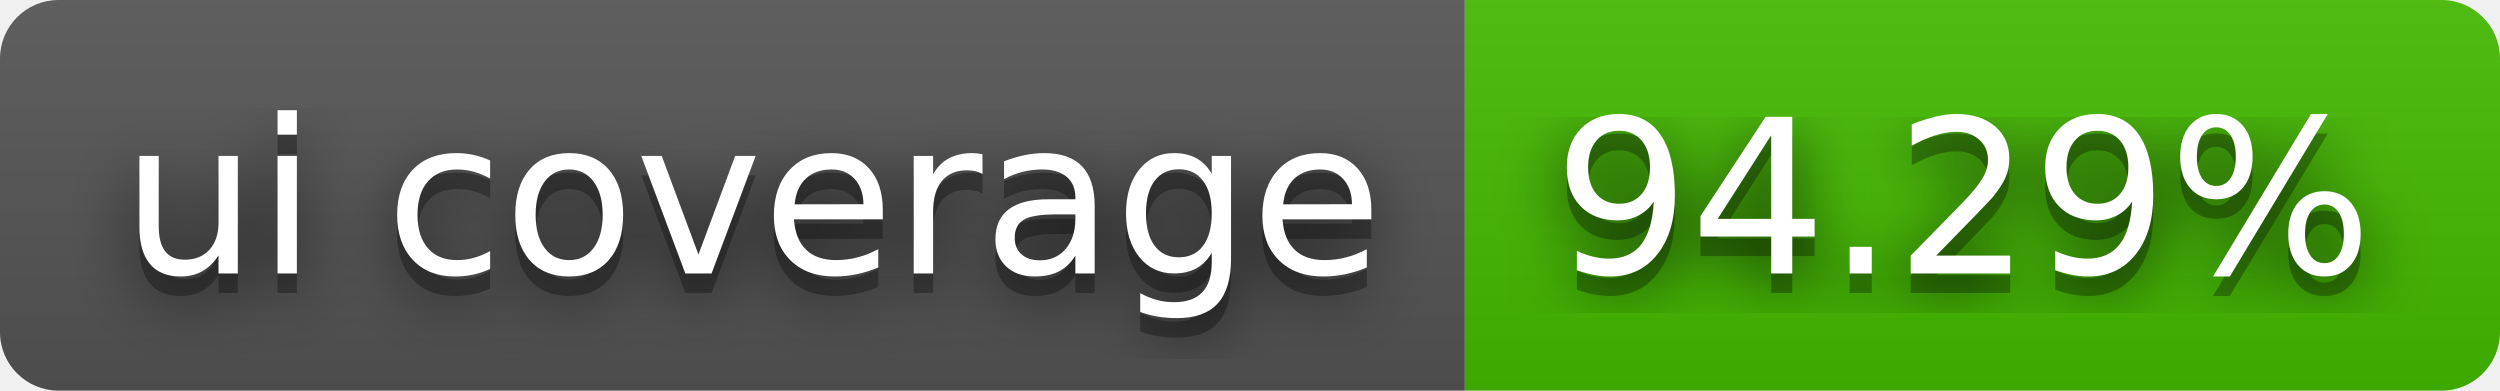
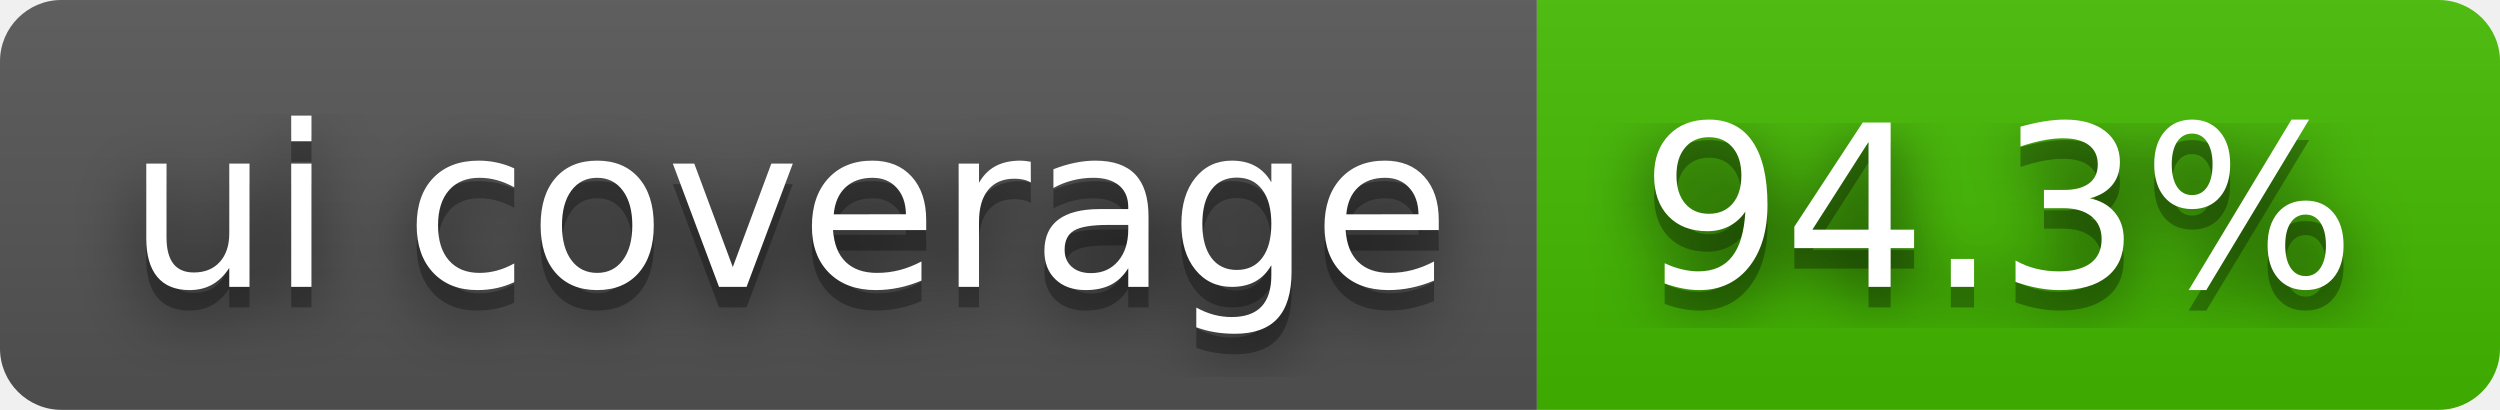
- <svg xmlns="http://www.w3.org/2000/svg" width="128" height="20" role="img" aria-label="ui coverage: 94.29%">
+ <svg xmlns="http://www.w3.org/2000/svg" width="122" height="20" role="img" aria-label="ui coverage: 94.3%">
  <filter id="blur">
    <feGaussianBlur stdDeviation="16" />
  </filter>
  <linearGradient id="s" x2="0" y2="100%">
    <stop offset="0" stop-color="#bbb" stop-opacity=".1" />
    <stop offset="1" stop-opacity=".1" />
  </linearGradient>
  <clipPath id="r">
-     <rect width="128" height="20" rx="3" />
+     <rect width="122" height="20" rx="3" />
  </clipPath>
  <g clip-path="url(#r)">
    <rect width="75" height="20" fill="#555" />
-     <rect x="75" width="53" height="20" fill="#4b0" />
-     <rect width="128" height="20" fill="url(#s)" />
+     <rect x="75" width="47" height="20" fill="#4b0" />
+     <rect width="122" height="20" fill="url(#s)" />
  </g>
  <g fill="#fff" text-anchor="middle" font-family="Verdana,Geneva,DejaVu Sans,sans-serif" text-rendering="geometricPrecision" font-size="110">
    <g transform="scale(.1)">
      <g aria-hidden="true" fill="#010101">
        <text x="385" y="150" fill-opacity=".8" filter="url(#blur)" textLength="650">ui coverage</text>
        <text x="385" y="150" fill-opacity=".3" textLength="650">ui coverage</text>
      </g>
      <text x="385" y="140" textLength="650">ui coverage</text>
    </g>
    <g transform="scale(.1)">
      <g aria-hidden="true" fill="#010101">
-         <text x="1005" y="150" fill-opacity=".8" filter="url(#blur)" textLength="430">94.29%</text>
-         <text x="1005" y="150" fill-opacity=".3" textLength="430">94.29%</text>
+         <text x="975" y="150" fill-opacity=".8" filter="url(#blur)" textLength="370">94.3%</text>
+         <text x="975" y="150" fill-opacity=".3" textLength="370">94.3%</text>
      </g>
-       <text x="1005" y="140" textLength="430">94.29%</text>
+       <text x="975" y="140" textLength="370">94.3%</text>
    </g>
  </g>
</svg>
